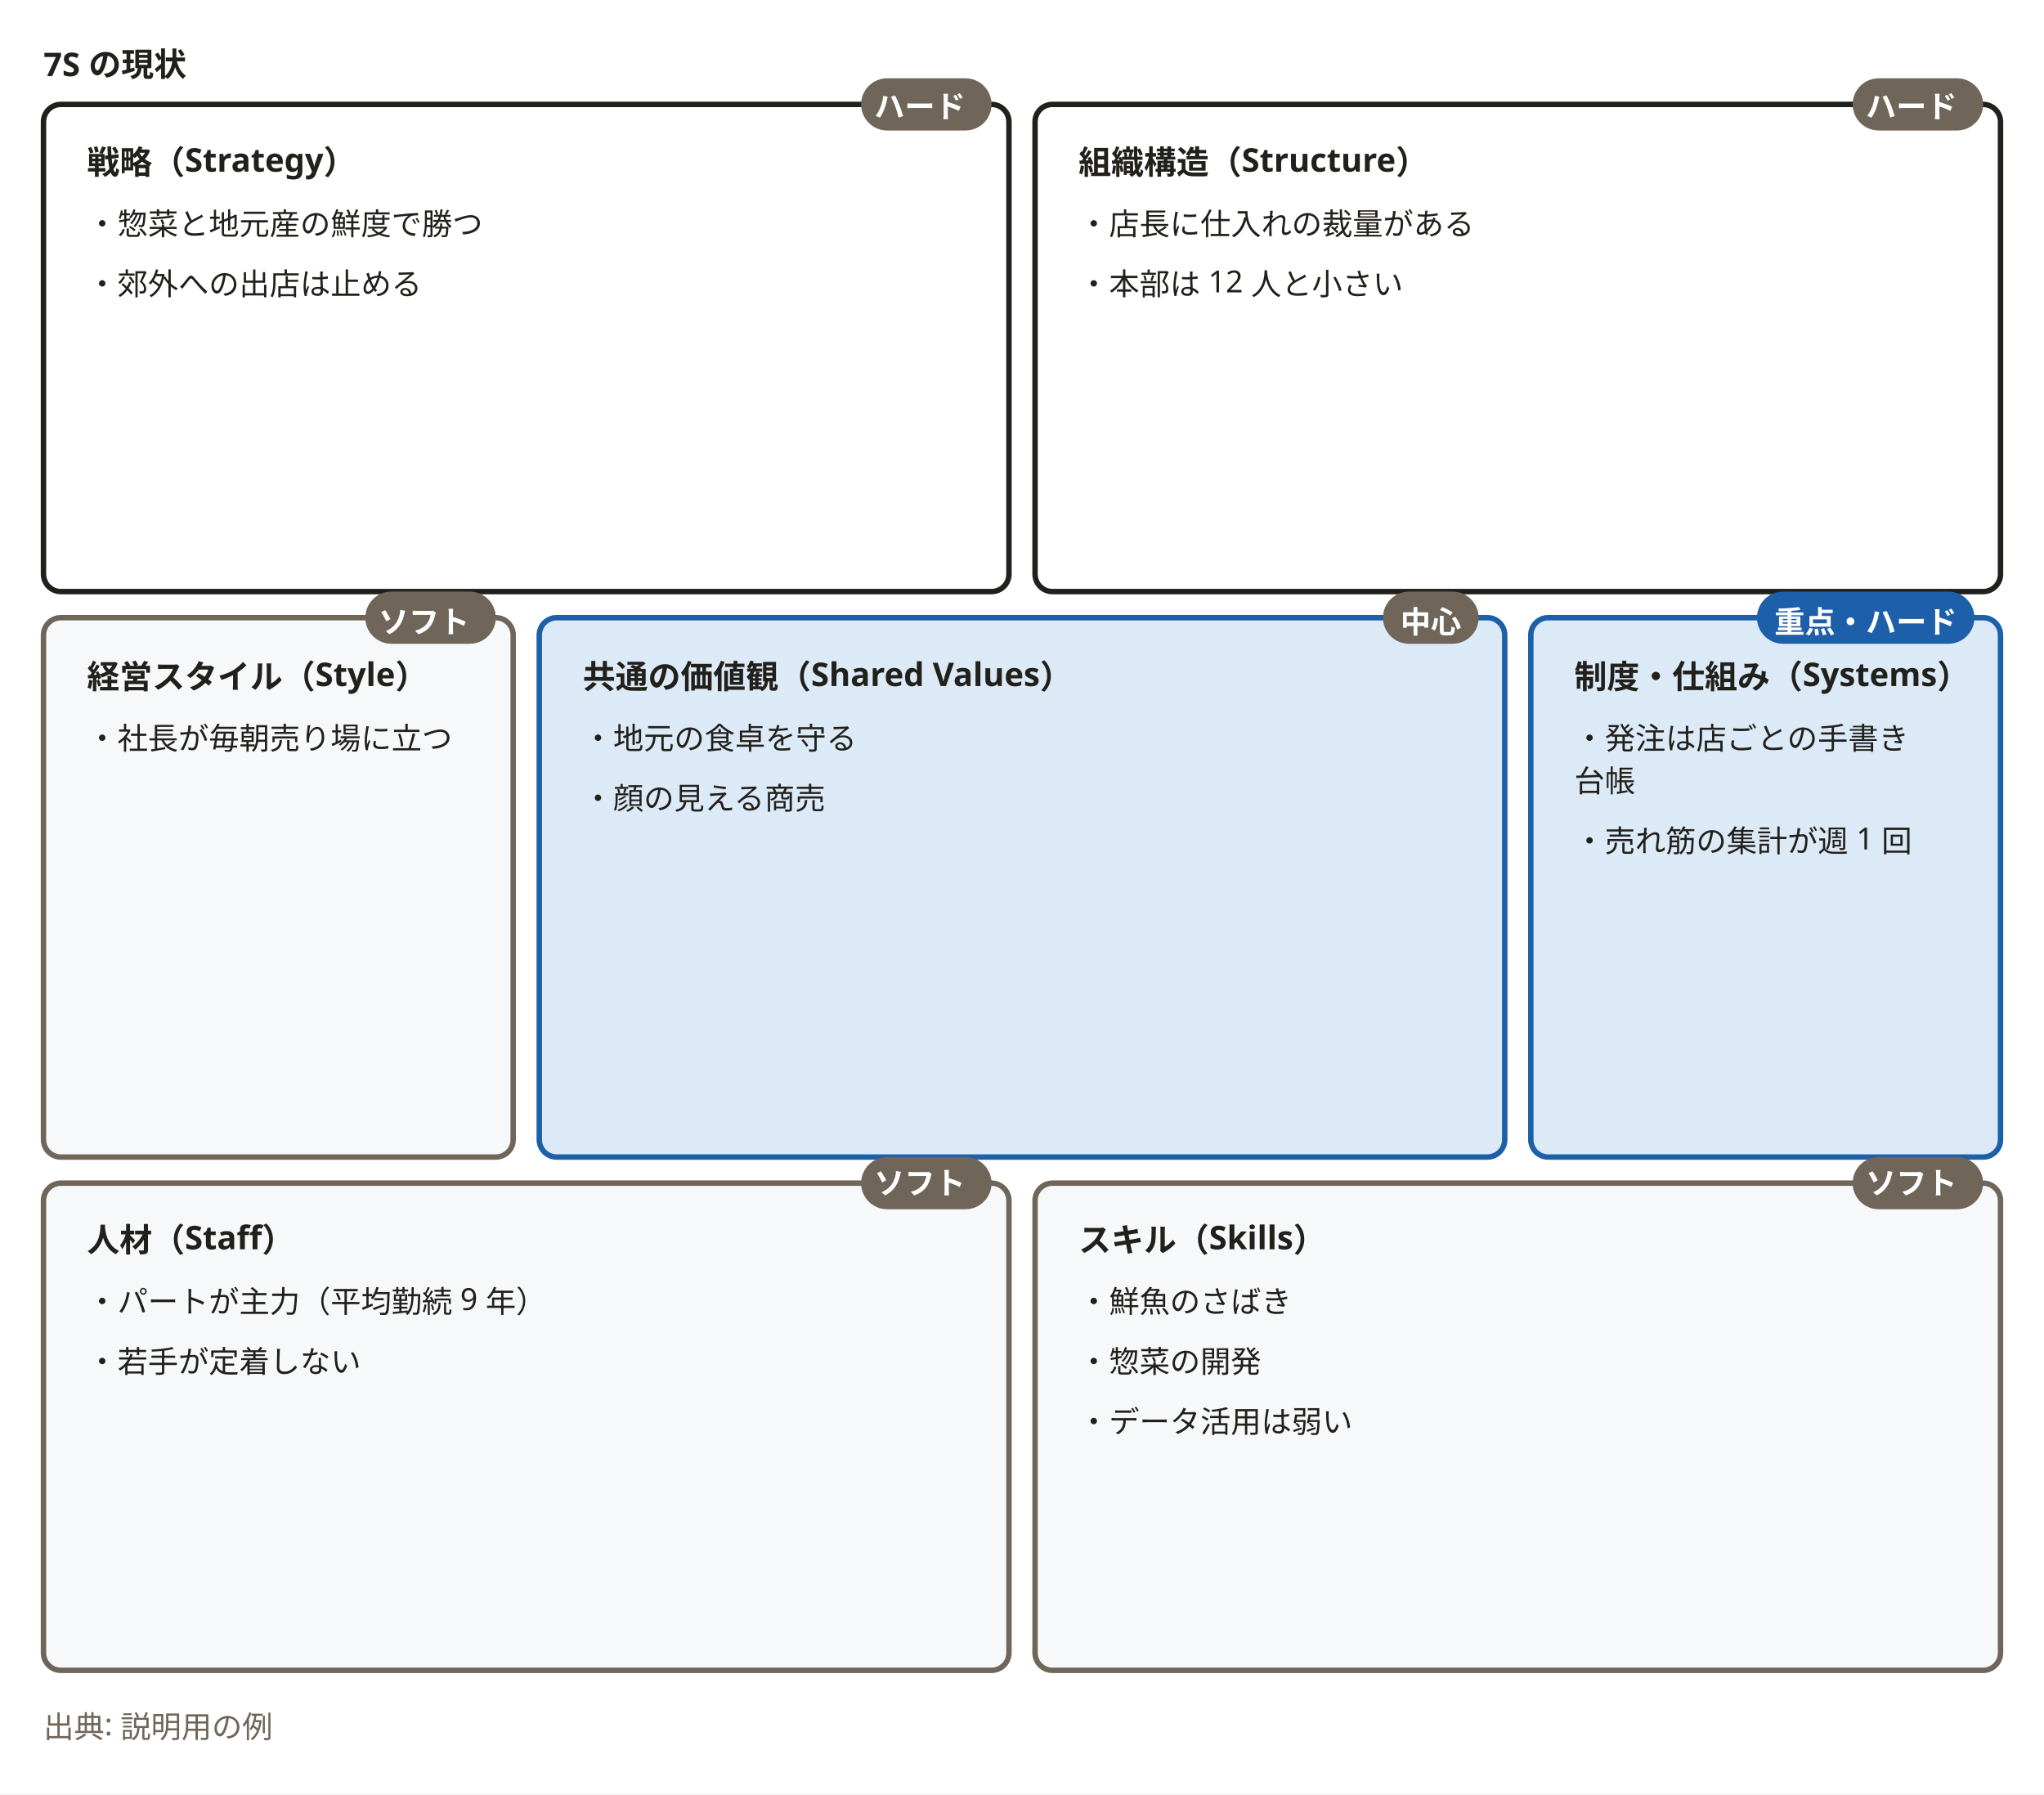
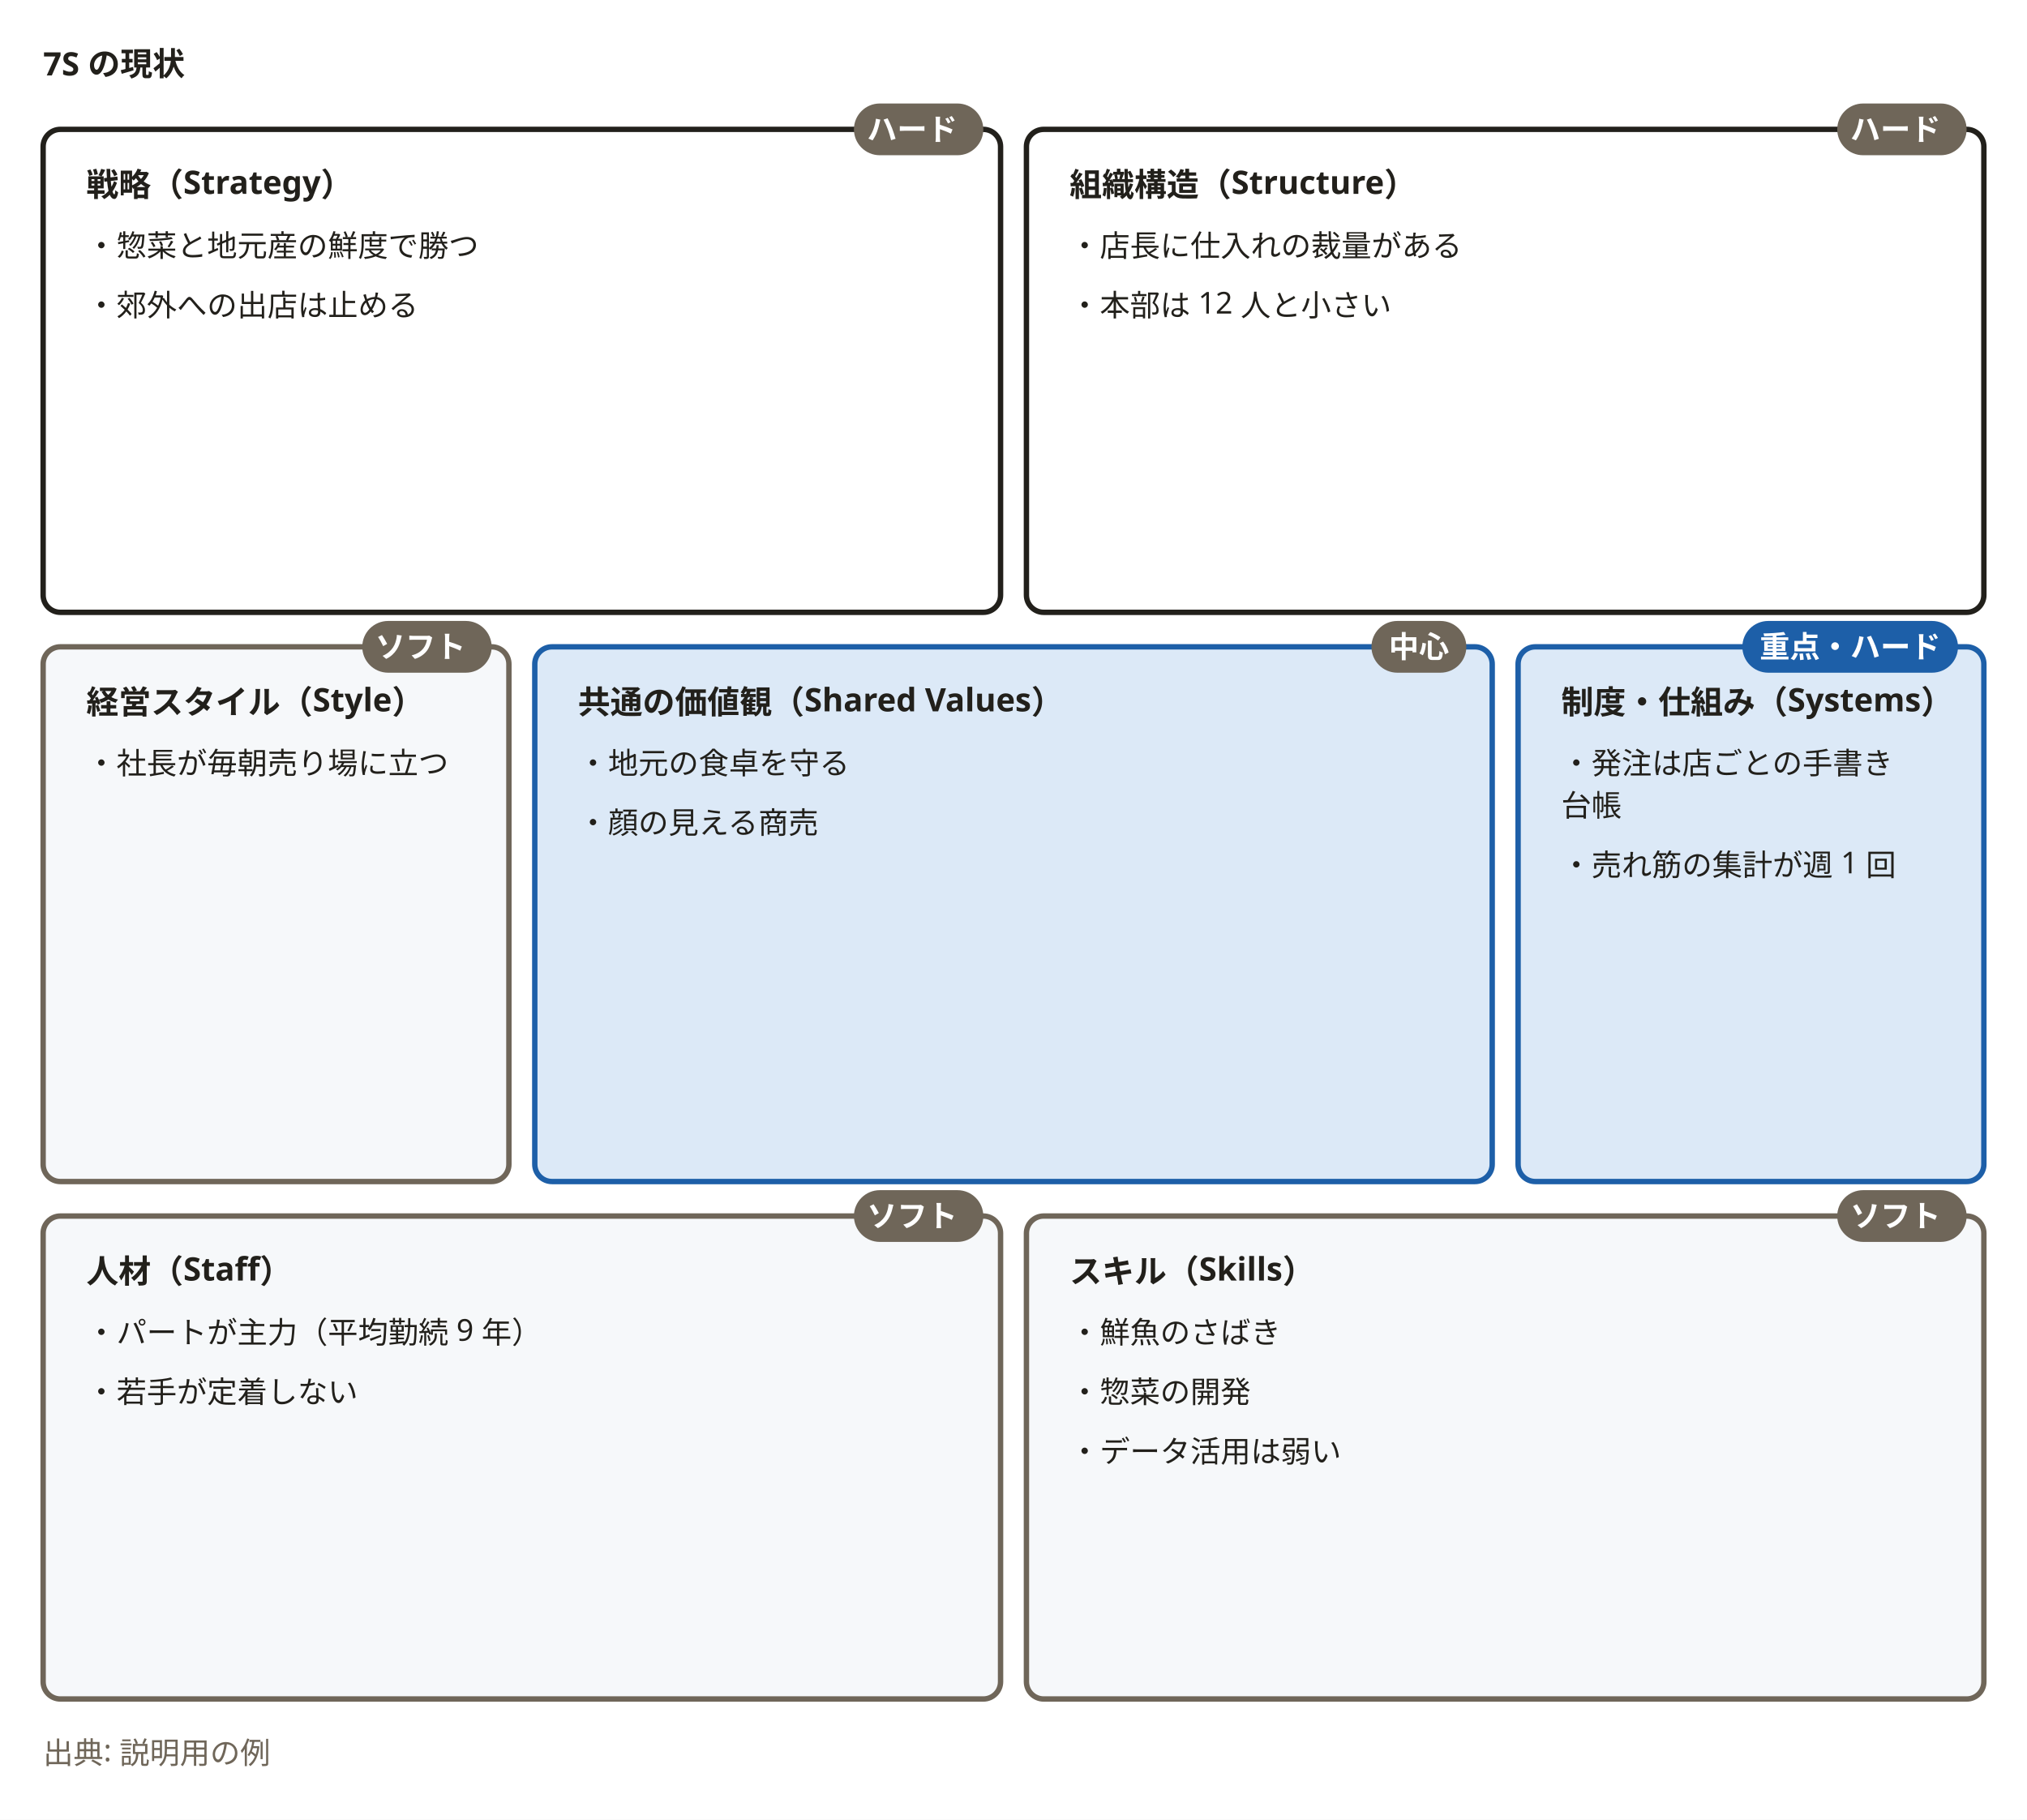
- <svg xmlns="http://www.w3.org/2000/svg" width="940" height="825" viewBox="0 0 940 825" role="img" aria-labelledby="svg-title svg-desc">
+ <svg xmlns="http://www.w3.org/2000/svg" width="940" height="844" viewBox="0 0 940 844" role="img" aria-labelledby="svg-title svg-desc">
  <style>
    text { font-family: 'Hiragino Sans','Hiragino Kaku Gothic ProN','Yu Gothic','YuGothic',Meiryo,'Noto Sans JP',sans-serif; }
    .emoji { font-family: 'Noto Color Emoji','Segoe UI Emoji',sans-serif; }
  </style>
-   <rect x="0" y="0" width="940" height="825" fill="#ffffff" />
+   <rect x="0" y="0" width="940" height="844" fill="#ffffff" />
  <text x="20" y="35" font-size="15" font-weight="700" fill="#22201b">7S の現状</text>
-   <rect x="20" y="48" width="444" height="224" rx="8" fill="#ffffff" stroke="#22201b" stroke-width="2.5" />
-   <text x="40" y="80" font-size="15" font-weight="700" fill="#22201b">戦略（Strategy）</text>
-   <text x="40" y="108" font-size="14" font-weight="400" fill="#22201b">・惣菜と地元産の鮮度で勝つ</text>
-   <text x="40" y="135.6" font-size="14" font-weight="400" fill="#22201b">・郊外への出店は止める</text>
-   <rect x="396" y="36" width="60" height="24" rx="12" fill="#6f6659" />
-   <text x="423" y="54" text-anchor="middle" font-size="14" font-weight="700" fill="#ffffff">ハード</text>
-   <rect x="476" y="48" width="444" height="224" rx="8" fill="#ffffff" stroke="#22201b" stroke-width="2.5" />
-   <text x="496" y="80" font-size="15" font-weight="700" fill="#22201b">組織構造（Structure）</text>
-   <text x="496" y="108" font-size="14" font-weight="400" fill="#22201b">・店長に仕入れの裁量がある</text>
-   <text x="496" y="135.6" font-size="14" font-weight="400" fill="#22201b">・本部は 12 人と小さい</text>
-   <rect x="852" y="36" width="60" height="24" rx="12" fill="#6f6659" />
-   <text x="879" y="54" text-anchor="middle" font-size="14" font-weight="700" fill="#ffffff">ハード</text>
-   <rect x="20" y="284" width="216" height="248" rx="8" fill="#f6f8fa" stroke="#6f6659" stroke-width="2.5" />
-   <text x="40" y="316.516" font-size="15" font-weight="700" fill="#22201b">経営スタイル（Style）</text>
-   <text x="40" y="344.516" font-size="14" font-weight="400" fill="#22201b">・社長が毎朝売り場に立つ</text>
-   <rect x="168" y="272" width="60" height="24" rx="12" fill="#6f6659" />
-   <text x="195" y="291" text-anchor="middle" font-size="14" font-weight="700" fill="#ffffff">ソフト</text>
-   <rect x="248" y="284" width="444" height="248" rx="8" fill="#dce9f7" stroke="#1d5fa8" stroke-width="2.5" />
-   <text x="268" y="316.516" font-size="15" font-weight="700" fill="#22201b">共通の価値観（Shared Values）</text>
-   <text x="268" y="344.516" font-size="14" font-weight="400" fill="#22201b">・地元の食卓を守る</text>
-   <text x="268" y="372.116" font-size="14" font-weight="400" fill="#22201b">・顔の見える商売</text>
-   <rect x="636" y="272" width="44" height="24" rx="12" fill="#6f6659" />
-   <text x="658" y="291" text-anchor="middle" font-size="14" font-weight="700" fill="#ffffff">中心</text>
-   <rect x="704" y="284" width="216" height="248" rx="8" fill="#dce9f7" stroke="#1d5fa8" stroke-width="2.5" />
-   <text x="724" y="316.516" font-size="15" font-weight="700" fill="#22201b">制度・仕組み（Systems）</text>
-   <text x="724" y="344.516" font-size="14" font-weight="400" fill="#22201b">・発注は店ごとの手書き</text>
-   <text x="724" y="364.116" font-size="14" font-weight="400" fill="#22201b">台帳</text>
-   <text x="724" y="391.716" font-size="14" font-weight="400" fill="#22201b">・売れ筋の集計が週 1 回</text>
-   <rect x="808" y="272" width="100" height="24" rx="12" fill="#1d5fa8" />
-   <text x="858" y="291" text-anchor="middle" font-size="14" font-weight="700" fill="#ffffff">重点・ハード</text>
-   <rect x="20" y="544" width="444" height="224" rx="8" fill="#f6f8fa" stroke="#6f6659" stroke-width="2.5" />
-   <text x="40" y="575.484" font-size="15" font-weight="700" fill="#22201b">人材（Staff）</text>
-   <text x="40" y="603.484" font-size="14" font-weight="400" fill="#22201b">・パートが主力（平均勤続 9 年）</text>
-   <text x="40" y="631.084" font-size="14" font-weight="400" fill="#22201b">・若手が定着しない</text>
-   <rect x="396" y="532" width="60" height="24" rx="12" fill="#6f6659" />
-   <text x="423" y="549" text-anchor="middle" font-size="14" font-weight="700" fill="#ffffff">ソフト</text>
-   <rect x="476" y="544" width="444" height="224" rx="8" fill="#f6f8fa" stroke="#6f6659" stroke-width="2.5" />
-   <text x="496" y="575.484" font-size="15" font-weight="700" fill="#22201b">スキル（Skills）</text>
-   <text x="496" y="603.484" font-size="14" font-weight="400" fill="#22201b">・鮮魚のさばき</text>
-   <text x="496" y="631.084" font-size="14" font-weight="400" fill="#22201b">・惣菜の開発</text>
-   <text x="496" y="658.684" font-size="14" font-weight="400" fill="#22201b">・データ活用は弱い</text>
-   <rect x="852" y="532" width="60" height="24" rx="12" fill="#6f6659" />
-   <text x="879" y="549" text-anchor="middle" font-size="14" font-weight="700" fill="#ffffff">ソフト</text>
-   <text x="20" y="799" font-size="14" font-weight="400" fill="#6f6659">出典: 説明用の例</text>
+   <rect x="20" y="60" width="444" height="224" rx="8" fill="#ffffff" stroke="#22201b" stroke-width="2.5" />
+   <text x="40" y="91" font-size="15" font-weight="700" fill="#22201b">戦略（Strategy）</text>
+   <text x="40" y="119" font-size="14" font-weight="400" fill="#22201b">・惣菜と地元産の鮮度で勝つ</text>
+   <text x="40" y="146.6" font-size="14" font-weight="400" fill="#22201b">・郊外への出店は止める</text>
+   <rect x="396" y="48" width="60" height="24" rx="12" fill="#6f6659" />
+   <text x="423" y="65" text-anchor="middle" font-size="14" font-weight="700" fill="#ffffff">ハード</text>
+   <rect x="476" y="60" width="444" height="224" rx="8" fill="#ffffff" stroke="#22201b" stroke-width="2.5" />
+   <text x="496" y="91" font-size="15" font-weight="700" fill="#22201b">組織構造（Structure）</text>
+   <text x="496" y="119" font-size="14" font-weight="400" fill="#22201b">・店長に仕入れの裁量がある</text>
+   <text x="496" y="146.6" font-size="14" font-weight="400" fill="#22201b">・本部は 12 人と小さい</text>
+   <rect x="852" y="48" width="60" height="24" rx="12" fill="#6f6659" />
+   <text x="879" y="65" text-anchor="middle" font-size="14" font-weight="700" fill="#ffffff">ハード</text>
+   <rect x="20" y="300" width="216" height="248" rx="8" fill="#f6f8fa" stroke="#6f6659" stroke-width="2.5" />
+   <text x="40" y="331" font-size="15" font-weight="700" fill="#22201b">経営スタイル（Style）</text>
+   <text x="40" y="359" font-size="14" font-weight="400" fill="#22201b">・社長が毎朝売り場に立つ</text>
+   <rect x="168" y="288" width="60" height="24" rx="12" fill="#6f6659" />
+   <text x="195" y="305" text-anchor="middle" font-size="14" font-weight="700" fill="#ffffff">ソフト</text>
+   <rect x="248" y="300" width="444" height="248" rx="8" fill="#dce9f7" stroke="#1d5fa8" stroke-width="2.5" />
+   <text x="268" y="331" font-size="15" font-weight="700" fill="#22201b">共通の価値観（Shared Values）</text>
+   <text x="268" y="359" font-size="14" font-weight="400" fill="#22201b">・地元の食卓を守る</text>
+   <text x="268" y="386.6" font-size="14" font-weight="400" fill="#22201b">・顔の見える商売</text>
+   <rect x="636" y="288" width="44" height="24" rx="12" fill="#6f6659" />
+   <text x="658" y="305" text-anchor="middle" font-size="14" font-weight="700" fill="#ffffff">中心</text>
+   <rect x="704" y="300" width="216" height="248" rx="8" fill="#dce9f7" stroke="#1d5fa8" stroke-width="2.5" />
+   <text x="724" y="331" font-size="15" font-weight="700" fill="#22201b">制度・仕組み（Systems）</text>
+   <text x="724" y="359" font-size="14" font-weight="400" fill="#22201b">・発注は店ごとの手書き</text>
+   <text x="724" y="378.6" font-size="14" font-weight="400" fill="#22201b">台帳</text>
+   <text x="724" y="406.2" font-size="14" font-weight="400" fill="#22201b">・売れ筋の集計が週 1 回</text>
+   <rect x="808" y="288" width="100" height="24" rx="12" fill="#1d5fa8" />
+   <text x="858" y="305" text-anchor="middle" font-size="14" font-weight="700" fill="#ffffff">重点・ハード</text>
+   <rect x="20" y="564" width="444" height="224" rx="8" fill="#f6f8fa" stroke="#6f6659" stroke-width="2.5" />
+   <text x="40" y="595" font-size="15" font-weight="700" fill="#22201b">人材（Staff）</text>
+   <text x="40" y="623" font-size="14" font-weight="400" fill="#22201b">・パートが主力（平均勤続 9 年）</text>
+   <text x="40" y="650.6" font-size="14" font-weight="400" fill="#22201b">・若手が定着しない</text>
+   <rect x="396" y="552" width="60" height="24" rx="12" fill="#6f6659" />
+   <text x="423" y="569" text-anchor="middle" font-size="14" font-weight="700" fill="#ffffff">ソフト</text>
+   <rect x="476" y="564" width="444" height="224" rx="8" fill="#f6f8fa" stroke="#6f6659" stroke-width="2.5" />
+   <text x="496" y="595" font-size="15" font-weight="700" fill="#22201b">スキル（Skills）</text>
+   <text x="496" y="623" font-size="14" font-weight="400" fill="#22201b">・鮮魚のさばき</text>
+   <text x="496" y="650.6" font-size="14" font-weight="400" fill="#22201b">・惣菜の開発</text>
+   <text x="496" y="678.2" font-size="14" font-weight="400" fill="#22201b">・データ活用は弱い</text>
+   <rect x="852" y="552" width="60" height="24" rx="12" fill="#6f6659" />
+   <text x="879" y="569" text-anchor="middle" font-size="14" font-weight="700" fill="#ffffff">ソフト</text>
+   <text x="20" y="818" font-size="14" font-weight="400" fill="#6f6659">出典: 説明用の例</text>
</svg>
